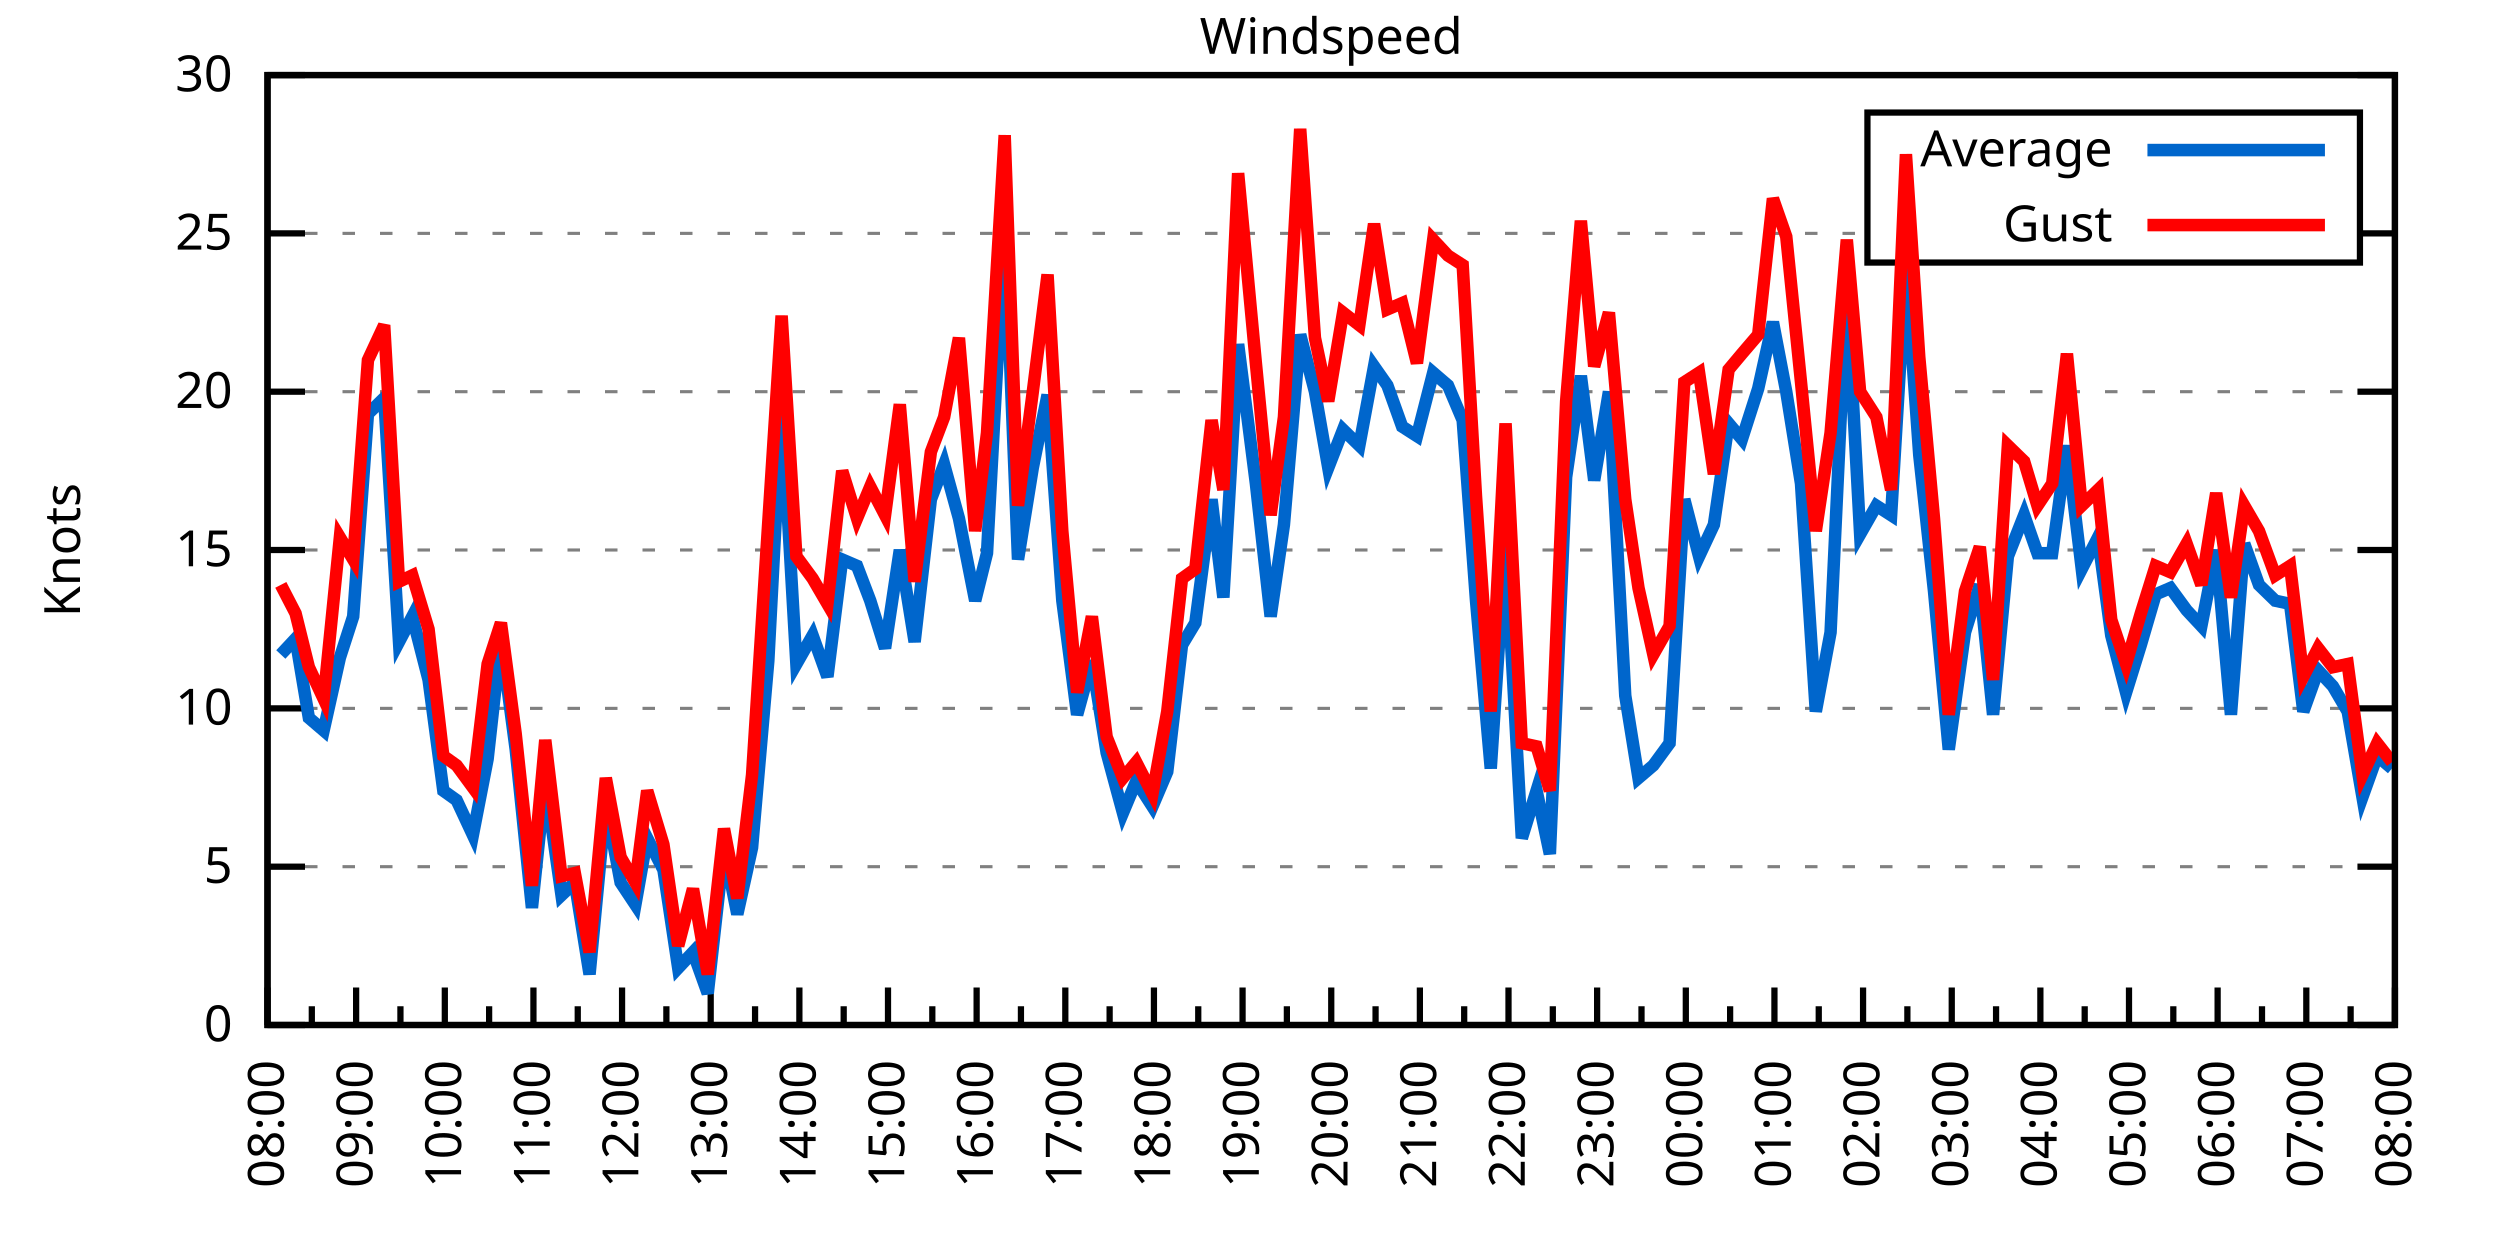
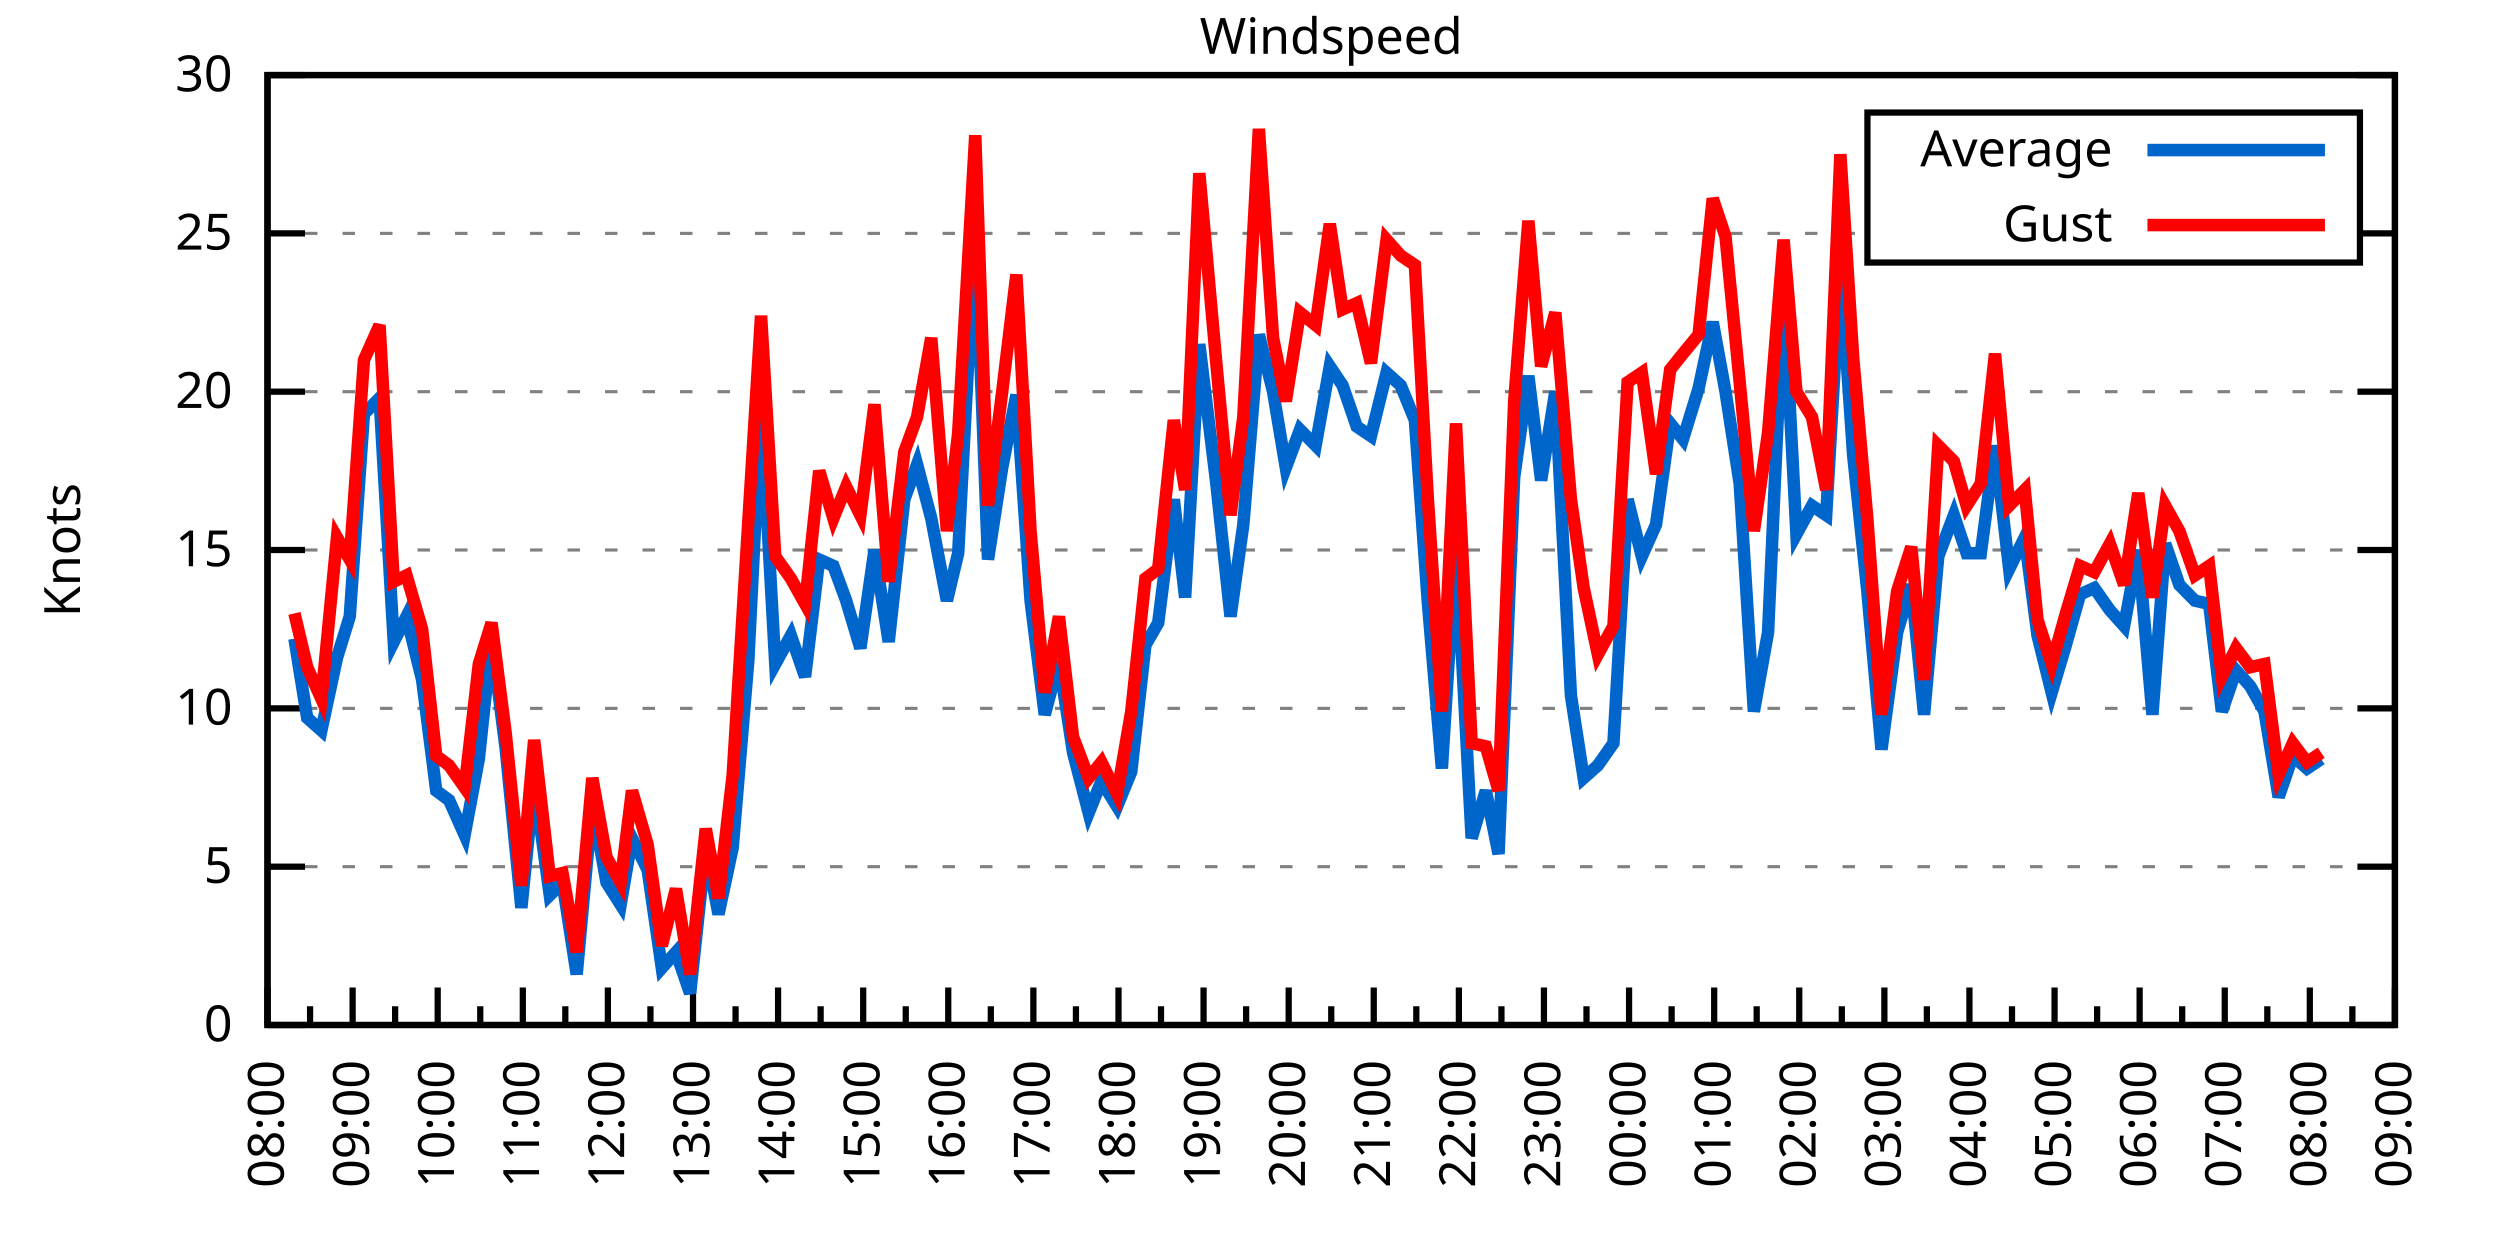
<svg xmlns="http://www.w3.org/2000/svg" xmlns:xlink="http://www.w3.org/1999/xlink" width="400" height="200" viewBox="0 0 400 200">
  <g id="gnuplot_canvas">
    <rect x="0" y="0" width="400" height="200" fill="none" />
    <defs>
      <circle id="gpDot" r="0.5" stroke-width="0.5" stroke="currentColor" />
      <path id="gpPt0" stroke-width="0.333" stroke="currentColor" d="M-1,0 h2 M0,-1 v2" />
      <path id="gpPt1" stroke-width="0.333" stroke="currentColor" d="M-1,-1 L1,1 M1,-1 L-1,1" />
      <path id="gpPt2" stroke-width="0.333" stroke="currentColor" d="M-1,0 L1,0 M0,-1 L0,1 M-1,-1 L1,1 M-1,1 L1,-1" />
      <rect id="gpPt3" stroke-width="0.333" stroke="currentColor" x="-1" y="-1" width="2" height="2" />
      <rect id="gpPt4" stroke-width="0.333" stroke="currentColor" fill="currentColor" x="-1" y="-1" width="2" height="2" />
      <circle id="gpPt5" stroke-width="0.333" stroke="currentColor" cx="0" cy="0" r="1" />
      <use xlink:href="#gpPt5" id="gpPt6" fill="currentColor" stroke="none" />
      <path id="gpPt7" stroke-width="0.333" stroke="currentColor" d="M0,-1.33 L-1.33,0.67 L1.33,0.67 z" />
      <use xlink:href="#gpPt7" id="gpPt8" fill="currentColor" stroke="none" />
      <use xlink:href="#gpPt7" id="gpPt9" stroke="currentColor" transform="rotate(180)" />
      <use xlink:href="#gpPt9" id="gpPt10" fill="currentColor" stroke="none" />
      <use xlink:href="#gpPt3" id="gpPt11" stroke="currentColor" transform="rotate(45)" />
      <use xlink:href="#gpPt11" id="gpPt12" fill="currentColor" stroke="none" />
      <path id="gpPt13" stroke-width="0.333" stroke="currentColor" d="M0,1.330 L1.265,0.411 L0.782,-1.067 L-0.782,-1.076 L-1.265,0.411 z" />
      <use xlink:href="#gpPt13" id="gpPt14" fill="currentColor" stroke="none" />
      <filter id="textbox" filterUnits="objectBoundingBox" x="0" y="0" height="1" width="1">
        <feFlood flood-color="white" flood-opacity="1" result="bgnd" />
        <feComposite in="SourceGraphic" in2="bgnd" operator="atop" />
      </filter>
      <filter id="greybox" filterUnits="objectBoundingBox" x="0" y="0" height="1" width="1">
        <feFlood flood-color="lightgrey" flood-opacity="1" result="grey" />
        <feComposite in="SourceGraphic" in2="grey" operator="atop" />
      </filter>
    </defs>
    <g fill="none" color="white" stroke="currentColor" stroke-width="1.00" stroke-linecap="butt" stroke-linejoin="miter">
</g>
    <g fill="none" color="black" stroke="currentColor" stroke-width="1.00" stroke-linecap="butt" stroke-linejoin="miter">
      <g stroke="none" shape-rendering="crispEdges">
        <polygon fill="rgb(255, 255, 255)" points="42.80,164.00 383.18,164.00 383.18,12.02 42.80,12.02 " />
      </g>
    </g>
    <g fill="none" color="black" stroke="currentColor" stroke-width="1.00" stroke-linecap="butt" stroke-linejoin="miter">
</g>
    <g fill="none" color="black" stroke="black" stroke-width="0.50" stroke-linecap="butt" stroke-linejoin="miter">
</g>
    <g fill="none" color="gray" stroke="currentColor" stroke-width="0.50" stroke-linecap="butt" stroke-linejoin="miter">
      <path stroke="gray" stroke-dasharray="2,4" class="gridline" d="M42.80,164.00 L383.19,164.00  " />
    </g>
    <g fill="none" color="gray" stroke="gray" stroke-width="1.00" stroke-linecap="butt" stroke-linejoin="miter">
</g>
    <g fill="none" color="black" stroke="currentColor" stroke-width="1.00" stroke-linecap="butt" stroke-linejoin="miter">
      <path stroke="black" d="M42.80,164.00 L48.80,164.00 M383.19,164.00 L377.19,164.00  " />
      <g transform="translate(37.20,166.60)" stroke="none" fill="black" font-family="Sans" font-size="8.00" text-anchor="end">
        <text>
          <tspan font-family="Sans"> 0</tspan>
        </text>
      </g>
    </g>
    <g fill="none" color="black" stroke="currentColor" stroke-width="1.00" stroke-linecap="butt" stroke-linejoin="miter">
</g>
    <g fill="none" color="black" stroke="black" stroke-width="0.50" stroke-linecap="butt" stroke-linejoin="miter">
</g>
    <g fill="none" color="gray" stroke="currentColor" stroke-width="0.50" stroke-linecap="butt" stroke-linejoin="miter">
      <path stroke="gray" stroke-dasharray="2,4" class="gridline" d="M42.80,138.67 L383.19,138.67  " />
    </g>
    <g fill="none" color="gray" stroke="gray" stroke-width="1.00" stroke-linecap="butt" stroke-linejoin="miter">
</g>
    <g fill="none" color="black" stroke="currentColor" stroke-width="1.00" stroke-linecap="butt" stroke-linejoin="miter">
      <path stroke="black" d="M42.80,138.67 L48.80,138.67 M383.19,138.67 L377.19,138.67  " />
      <g transform="translate(37.20,141.27)" stroke="none" fill="black" font-family="Sans" font-size="8.00" text-anchor="end">
        <text>
          <tspan font-family="Sans"> 5</tspan>
        </text>
      </g>
    </g>
    <g fill="none" color="black" stroke="currentColor" stroke-width="1.00" stroke-linecap="butt" stroke-linejoin="miter">
</g>
    <g fill="none" color="black" stroke="black" stroke-width="0.50" stroke-linecap="butt" stroke-linejoin="miter">
</g>
    <g fill="none" color="gray" stroke="currentColor" stroke-width="0.50" stroke-linecap="butt" stroke-linejoin="miter">
      <path stroke="gray" stroke-dasharray="2,4" class="gridline" d="M42.80,113.34 L383.19,113.34  " />
    </g>
    <g fill="none" color="gray" stroke="gray" stroke-width="1.00" stroke-linecap="butt" stroke-linejoin="miter">
</g>
    <g fill="none" color="black" stroke="currentColor" stroke-width="1.00" stroke-linecap="butt" stroke-linejoin="miter">
      <path stroke="black" d="M42.80,113.34 L48.80,113.34 M383.19,113.34 L377.19,113.34  " />
      <g transform="translate(37.20,115.94)" stroke="none" fill="black" font-family="Sans" font-size="8.00" text-anchor="end">
        <text>
          <tspan font-family="Sans"> 10</tspan>
        </text>
      </g>
    </g>
    <g fill="none" color="black" stroke="currentColor" stroke-width="1.00" stroke-linecap="butt" stroke-linejoin="miter">
</g>
    <g fill="none" color="black" stroke="black" stroke-width="0.50" stroke-linecap="butt" stroke-linejoin="miter">
</g>
    <g fill="none" color="gray" stroke="currentColor" stroke-width="0.50" stroke-linecap="butt" stroke-linejoin="miter">
      <path stroke="gray" stroke-dasharray="2,4" class="gridline" d="M42.80,88.00 L383.19,88.00  " />
    </g>
    <g fill="none" color="gray" stroke="gray" stroke-width="1.00" stroke-linecap="butt" stroke-linejoin="miter">
</g>
    <g fill="none" color="black" stroke="currentColor" stroke-width="1.00" stroke-linecap="butt" stroke-linejoin="miter">
      <path stroke="black" d="M42.80,88.00 L48.80,88.00 M383.19,88.00 L377.19,88.00  " />
      <g transform="translate(37.20,90.60)" stroke="none" fill="black" font-family="Sans" font-size="8.00" text-anchor="end">
        <text>
          <tspan font-family="Sans"> 15</tspan>
        </text>
      </g>
    </g>
    <g fill="none" color="black" stroke="currentColor" stroke-width="1.00" stroke-linecap="butt" stroke-linejoin="miter">
</g>
    <g fill="none" color="black" stroke="black" stroke-width="0.50" stroke-linecap="butt" stroke-linejoin="miter">
</g>
    <g fill="none" color="gray" stroke="currentColor" stroke-width="0.50" stroke-linecap="butt" stroke-linejoin="miter">
      <path stroke="gray" stroke-dasharray="2,4" class="gridline" d="M42.80,62.67 L383.19,62.67  " />
    </g>
    <g fill="none" color="gray" stroke="gray" stroke-width="1.00" stroke-linecap="butt" stroke-linejoin="miter">
</g>
    <g fill="none" color="black" stroke="currentColor" stroke-width="1.00" stroke-linecap="butt" stroke-linejoin="miter">
      <path stroke="black" d="M42.80,62.67 L48.80,62.67 M383.19,62.67 L377.19,62.67  " />
      <g transform="translate(37.20,65.27)" stroke="none" fill="black" font-family="Sans" font-size="8.00" text-anchor="end">
        <text>
          <tspan font-family="Sans"> 20</tspan>
        </text>
      </g>
    </g>
    <g fill="none" color="black" stroke="currentColor" stroke-width="1.00" stroke-linecap="butt" stroke-linejoin="miter">
</g>
    <g fill="none" color="black" stroke="black" stroke-width="0.50" stroke-linecap="butt" stroke-linejoin="miter">
</g>
    <g fill="none" color="gray" stroke="currentColor" stroke-width="0.50" stroke-linecap="butt" stroke-linejoin="miter">
      <path stroke="gray" stroke-dasharray="2,4" class="gridline" d="M42.80,37.34 L298.79,37.34 M377.59,37.34 L383.19,37.34  " />
    </g>
    <g fill="none" color="gray" stroke="gray" stroke-width="1.00" stroke-linecap="butt" stroke-linejoin="miter">
</g>
    <g fill="none" color="black" stroke="currentColor" stroke-width="1.00" stroke-linecap="butt" stroke-linejoin="miter">
      <path stroke="black" d="M42.80,37.34 L48.80,37.34 M383.19,37.34 L377.19,37.34  " />
      <g transform="translate(37.20,39.94)" stroke="none" fill="black" font-family="Sans" font-size="8.00" text-anchor="end">
        <text>
          <tspan font-family="Sans"> 25</tspan>
        </text>
      </g>
    </g>
    <g fill="none" color="black" stroke="currentColor" stroke-width="1.00" stroke-linecap="butt" stroke-linejoin="miter">
</g>
    <g fill="none" color="black" stroke="black" stroke-width="0.50" stroke-linecap="butt" stroke-linejoin="miter">
</g>
    <g fill="none" color="gray" stroke="currentColor" stroke-width="0.50" stroke-linecap="butt" stroke-linejoin="miter">
      <path stroke="gray" stroke-dasharray="2,4" class="gridline" d="M42.80,12.01 L383.19,12.01  " />
    </g>
    <g fill="none" color="gray" stroke="gray" stroke-width="1.00" stroke-linecap="butt" stroke-linejoin="miter">
</g>
    <g fill="none" color="black" stroke="currentColor" stroke-width="1.00" stroke-linecap="butt" stroke-linejoin="miter">
      <path stroke="black" d="M42.80,12.01 L48.80,12.01 M383.19,12.01 L377.19,12.01  " />
      <g transform="translate(37.20,14.61)" stroke="none" fill="black" font-family="Sans" font-size="8.00" text-anchor="end">
        <text>
          <tspan font-family="Sans"> 30</tspan>
        </text>
      </g>
    </g>
    <g fill="none" color="black" stroke="currentColor" stroke-width="1.00" stroke-linecap="butt" stroke-linejoin="miter">
      <path stroke="black" d="M42.80,164.00 L42.80,158.00  " />
      <g transform="translate(45.40,169.60) rotate(270)" stroke="none" fill="black" font-family="Sans" font-size="8.00" text-anchor="end">
        <text>
          <tspan font-family="Sans">08:00</tspan>
        </text>
      </g>
    </g>
    <g fill="none" color="black" stroke="currentColor" stroke-width="1.00" stroke-linecap="butt" stroke-linejoin="miter">
-       <path stroke="black" d="M49.89,164.00 L49.89,161.00 M56.98,164.00 L56.98,158.00  " />
-       <g transform="translate(59.58,169.60) rotate(270)" stroke="none" fill="black" font-family="Sans" font-size="8.00" text-anchor="end">
+       <path stroke="black" d="M49.61,164.00 L49.61,161.00 M56.42,164.00 L56.42,158.00  " />
+       <g transform="translate(59.02,169.60) rotate(270)" stroke="none" fill="black" font-family="Sans" font-size="8.00" text-anchor="end">
        <text>
          <tspan font-family="Sans">09:00</tspan>
        </text>
      </g>
    </g>
    <g fill="none" color="black" stroke="currentColor" stroke-width="1.00" stroke-linecap="butt" stroke-linejoin="miter">
-       <path stroke="black" d="M64.07,164.00 L64.07,161.00 M71.17,164.00 L71.17,158.00  " />
-       <g transform="translate(73.77,169.60) rotate(270)" stroke="none" fill="black" font-family="Sans" font-size="8.00" text-anchor="end">
+       <path stroke="black" d="M63.22,164.00 L63.22,161.00 M70.03,164.00 L70.03,158.00  " />
+       <g transform="translate(72.63,169.60) rotate(270)" stroke="none" fill="black" font-family="Sans" font-size="8.00" text-anchor="end">
        <text>
          <tspan font-family="Sans">10:00</tspan>
        </text>
      </g>
    </g>
    <g fill="none" color="black" stroke="currentColor" stroke-width="1.00" stroke-linecap="butt" stroke-linejoin="miter">
-       <path stroke="black" d="M78.26,164.00 L78.26,161.00 M85.35,164.00 L85.35,158.00  " />
-       <g transform="translate(87.95,169.60) rotate(270)" stroke="none" fill="black" font-family="Sans" font-size="8.00" text-anchor="end">
+       <path stroke="black" d="M76.84,164.00 L76.84,161.00 M83.65,164.00 L83.65,158.00  " />
+       <g transform="translate(86.25,169.60) rotate(270)" stroke="none" fill="black" font-family="Sans" font-size="8.00" text-anchor="end">
        <text>
          <tspan font-family="Sans">11:00</tspan>
        </text>
      </g>
    </g>
    <g fill="none" color="black" stroke="currentColor" stroke-width="1.00" stroke-linecap="butt" stroke-linejoin="miter">
-       <path stroke="black" d="M92.44,164.00 L92.44,161.00 M99.53,164.00 L99.53,158.00  " />
-       <g transform="translate(102.13,169.60) rotate(270)" stroke="none" fill="black" font-family="Sans" font-size="8.00" text-anchor="end">
+       <path stroke="black" d="M90.45,164.00 L90.45,161.00 M97.26,164.00 L97.26,158.00  " />
+       <g transform="translate(99.86,169.60) rotate(270)" stroke="none" fill="black" font-family="Sans" font-size="8.00" text-anchor="end">
        <text>
          <tspan font-family="Sans">12:00</tspan>
        </text>
      </g>
    </g>
    <g fill="none" color="black" stroke="currentColor" stroke-width="1.00" stroke-linecap="butt" stroke-linejoin="miter">
-       <path stroke="black" d="M106.62,164.00 L106.62,161.00 M113.71,164.00 L113.71,158.00  " />
-       <g transform="translate(116.31,169.60) rotate(270)" stroke="none" fill="black" font-family="Sans" font-size="8.00" text-anchor="end">
+       <path stroke="black" d="M104.07,164.00 L104.07,161.00 M110.88,164.00 L110.88,158.00  " />
+       <g transform="translate(113.48,169.60) rotate(270)" stroke="none" fill="black" font-family="Sans" font-size="8.00" text-anchor="end">
        <text>
          <tspan font-family="Sans">13:00</tspan>
        </text>
      </g>
    </g>
    <g fill="none" color="black" stroke="currentColor" stroke-width="1.00" stroke-linecap="butt" stroke-linejoin="miter">
-       <path stroke="black" d="M120.81,164.00 L120.81,161.00 M127.90,164.00 L127.90,158.00  " />
-       <g transform="translate(130.50,169.60) rotate(270)" stroke="none" fill="black" font-family="Sans" font-size="8.00" text-anchor="end">
+       <path stroke="black" d="M117.69,164.00 L117.69,161.00 M124.49,164.00 L124.49,158.00  " />
+       <g transform="translate(127.09,169.60) rotate(270)" stroke="none" fill="black" font-family="Sans" font-size="8.00" text-anchor="end">
        <text>
          <tspan font-family="Sans">14:00</tspan>
        </text>
      </g>
    </g>
    <g fill="none" color="black" stroke="currentColor" stroke-width="1.00" stroke-linecap="butt" stroke-linejoin="miter">
-       <path stroke="black" d="M134.99,164.00 L134.99,161.00 M142.08,164.00 L142.08,158.00  " />
-       <g transform="translate(144.68,169.60) rotate(270)" stroke="none" fill="black" font-family="Sans" font-size="8.00" text-anchor="end">
+       <path stroke="black" d="M131.30,164.00 L131.30,161.00 M138.11,164.00 L138.11,158.00  " />
+       <g transform="translate(140.71,169.60) rotate(270)" stroke="none" fill="black" font-family="Sans" font-size="8.00" text-anchor="end">
        <text>
          <tspan font-family="Sans">15:00</tspan>
        </text>
      </g>
    </g>
    <g fill="none" color="black" stroke="currentColor" stroke-width="1.00" stroke-linecap="butt" stroke-linejoin="miter">
-       <path stroke="black" d="M149.17,164.00 L149.17,161.00 M156.26,164.00 L156.26,158.00  " />
-       <g transform="translate(158.86,169.60) rotate(270)" stroke="none" fill="black" font-family="Sans" font-size="8.00" text-anchor="end">
+       <path stroke="black" d="M144.92,164.00 L144.92,161.00 M151.72,164.00 L151.72,158.00  " />
+       <g transform="translate(154.32,169.60) rotate(270)" stroke="none" fill="black" font-family="Sans" font-size="8.00" text-anchor="end">
        <text>
          <tspan font-family="Sans">16:00</tspan>
        </text>
      </g>
    </g>
    <g fill="none" color="black" stroke="currentColor" stroke-width="1.00" stroke-linecap="butt" stroke-linejoin="miter">
-       <path stroke="black" d="M163.35,164.00 L163.35,161.00 M170.45,164.00 L170.45,158.00  " />
-       <g transform="translate(173.05,169.60) rotate(270)" stroke="none" fill="black" font-family="Sans" font-size="8.00" text-anchor="end">
+       <path stroke="black" d="M158.53,164.00 L158.53,161.00 M165.34,164.00 L165.34,158.00  " />
+       <g transform="translate(167.94,169.60) rotate(270)" stroke="none" fill="black" font-family="Sans" font-size="8.00" text-anchor="end">
        <text>
          <tspan font-family="Sans">17:00</tspan>
        </text>
      </g>
    </g>
    <g fill="none" color="black" stroke="currentColor" stroke-width="1.00" stroke-linecap="butt" stroke-linejoin="miter">
-       <path stroke="black" d="M177.54,164.00 L177.54,161.00 M184.63,164.00 L184.63,158.00  " />
-       <g transform="translate(187.23,169.60) rotate(270)" stroke="none" fill="black" font-family="Sans" font-size="8.00" text-anchor="end">
+       <path stroke="black" d="M172.15,164.00 L172.15,161.00 M178.96,164.00 L178.96,158.00  " />
+       <g transform="translate(181.56,169.60) rotate(270)" stroke="none" fill="black" font-family="Sans" font-size="8.00" text-anchor="end">
        <text>
          <tspan font-family="Sans">18:00</tspan>
        </text>
      </g>
    </g>
    <g fill="none" color="black" stroke="currentColor" stroke-width="1.00" stroke-linecap="butt" stroke-linejoin="miter">
-       <path stroke="black" d="M191.72,164.00 L191.72,161.00 M198.81,164.00 L198.81,158.00  " />
-       <g transform="translate(201.41,169.60) rotate(270)" stroke="none" fill="black" font-family="Sans" font-size="8.00" text-anchor="end">
+       <path stroke="black" d="M185.76,164.00 L185.76,161.00 M192.57,164.00 L192.57,158.00  " />
+       <g transform="translate(195.17,169.60) rotate(270)" stroke="none" fill="black" font-family="Sans" font-size="8.00" text-anchor="end">
        <text>
          <tspan font-family="Sans">19:00</tspan>
        </text>
      </g>
    </g>
    <g fill="none" color="black" stroke="currentColor" stroke-width="1.00" stroke-linecap="butt" stroke-linejoin="miter">
-       <path stroke="black" d="M205.90,164.00 L205.90,161.00 M213.00,164.00 L213.00,158.00  " />
-       <g transform="translate(215.60,169.60) rotate(270)" stroke="none" fill="black" font-family="Sans" font-size="8.00" text-anchor="end">
+       <path stroke="black" d="M199.38,164.00 L199.38,161.00 M206.19,164.00 L206.19,158.00  " />
+       <g transform="translate(208.79,169.60) rotate(270)" stroke="none" fill="black" font-family="Sans" font-size="8.00" text-anchor="end">
        <text>
          <tspan font-family="Sans">20:00</tspan>
        </text>
      </g>
    </g>
    <g fill="none" color="black" stroke="currentColor" stroke-width="1.00" stroke-linecap="butt" stroke-linejoin="miter">
-       <path stroke="black" d="M220.09,164.00 L220.09,161.00 M227.18,164.00 L227.18,158.00  " />
-       <g transform="translate(229.78,169.60) rotate(270)" stroke="none" fill="black" font-family="Sans" font-size="8.00" text-anchor="end">
+       <path stroke="black" d="M213.00,164.00 L213.00,161.00 M219.80,164.00 L219.80,158.00  " />
+       <g transform="translate(222.40,169.60) rotate(270)" stroke="none" fill="black" font-family="Sans" font-size="8.00" text-anchor="end">
        <text>
          <tspan font-family="Sans">21:00</tspan>
        </text>
      </g>
    </g>
    <g fill="none" color="black" stroke="currentColor" stroke-width="1.00" stroke-linecap="butt" stroke-linejoin="miter">
-       <path stroke="black" d="M234.27,164.00 L234.27,161.00 M241.36,164.00 L241.36,158.00  " />
-       <g transform="translate(243.96,169.60) rotate(270)" stroke="none" fill="black" font-family="Sans" font-size="8.00" text-anchor="end">
+       <path stroke="black" d="M226.61,164.00 L226.61,161.00 M233.42,164.00 L233.42,158.00  " />
+       <g transform="translate(236.02,169.60) rotate(270)" stroke="none" fill="black" font-family="Sans" font-size="8.00" text-anchor="end">
        <text>
          <tspan font-family="Sans">22:00</tspan>
        </text>
      </g>
    </g>
    <g fill="none" color="black" stroke="currentColor" stroke-width="1.00" stroke-linecap="butt" stroke-linejoin="miter">
-       <path stroke="black" d="M248.45,164.00 L248.45,161.00 M255.54,164.00 L255.54,158.00  " />
-       <g transform="translate(258.14,169.60) rotate(270)" stroke="none" fill="black" font-family="Sans" font-size="8.00" text-anchor="end">
+       <path stroke="black" d="M240.23,164.00 L240.23,161.00 M247.03,164.00 L247.03,158.00  " />
+       <g transform="translate(249.63,169.60) rotate(270)" stroke="none" fill="black" font-family="Sans" font-size="8.00" text-anchor="end">
        <text>
          <tspan font-family="Sans">23:00</tspan>
        </text>
      </g>
    </g>
    <g fill="none" color="black" stroke="currentColor" stroke-width="1.00" stroke-linecap="butt" stroke-linejoin="miter">
-       <path stroke="black" d="M262.64,164.00 L262.64,161.00 M269.73,164.00 L269.73,158.00  " />
-       <g transform="translate(272.33,169.60) rotate(270)" stroke="none" fill="black" font-family="Sans" font-size="8.00" text-anchor="end">
+       <path stroke="black" d="M253.84,164.00 L253.84,161.00 M260.65,164.00 L260.65,158.00  " />
+       <g transform="translate(263.25,169.60) rotate(270)" stroke="none" fill="black" font-family="Sans" font-size="8.00" text-anchor="end">
        <text>
          <tspan font-family="Sans">00:00</tspan>
        </text>
      </g>
    </g>
    <g fill="none" color="black" stroke="currentColor" stroke-width="1.00" stroke-linecap="butt" stroke-linejoin="miter">
-       <path stroke="black" d="M276.82,164.00 L276.82,161.00 M283.91,164.00 L283.91,158.00  " />
-       <g transform="translate(286.51,169.60) rotate(270)" stroke="none" fill="black" font-family="Sans" font-size="8.00" text-anchor="end">
+       <path stroke="black" d="M267.46,164.00 L267.46,161.00 M274.27,164.00 L274.27,158.00  " />
+       <g transform="translate(276.87,169.60) rotate(270)" stroke="none" fill="black" font-family="Sans" font-size="8.00" text-anchor="end">
        <text>
          <tspan font-family="Sans">01:00</tspan>
        </text>
      </g>
    </g>
    <g fill="none" color="black" stroke="currentColor" stroke-width="1.00" stroke-linecap="butt" stroke-linejoin="miter">
-       <path stroke="black" d="M291.00,164.00 L291.00,161.00 M298.09,164.00 L298.09,158.00  " />
-       <g transform="translate(300.69,169.60) rotate(270)" stroke="none" fill="black" font-family="Sans" font-size="8.00" text-anchor="end">
+       <path stroke="black" d="M281.07,164.00 L281.07,161.00 M287.88,164.00 L287.88,158.00  " />
+       <g transform="translate(290.48,169.60) rotate(270)" stroke="none" fill="black" font-family="Sans" font-size="8.00" text-anchor="end">
        <text>
          <tspan font-family="Sans">02:00</tspan>
        </text>
      </g>
    </g>
    <g fill="none" color="black" stroke="currentColor" stroke-width="1.00" stroke-linecap="butt" stroke-linejoin="miter">
-       <path stroke="black" d="M305.18,164.00 L305.18,161.00 M312.28,164.00 L312.28,158.00  " />
-       <g transform="translate(314.88,169.60) rotate(270)" stroke="none" fill="black" font-family="Sans" font-size="8.00" text-anchor="end">
+       <path stroke="black" d="M294.69,164.00 L294.69,161.00 M301.50,164.00 L301.50,158.00  " />
+       <g transform="translate(304.10,169.60) rotate(270)" stroke="none" fill="black" font-family="Sans" font-size="8.00" text-anchor="end">
        <text>
          <tspan font-family="Sans">03:00</tspan>
        </text>
      </g>
    </g>
    <g fill="none" color="black" stroke="currentColor" stroke-width="1.00" stroke-linecap="butt" stroke-linejoin="miter">
-       <path stroke="black" d="M319.37,164.00 L319.37,161.00 M326.46,164.00 L326.46,158.00  " />
-       <g transform="translate(329.06,169.60) rotate(270)" stroke="none" fill="black" font-family="Sans" font-size="8.00" text-anchor="end">
+       <path stroke="black" d="M308.30,164.00 L308.30,161.00 M315.11,164.00 L315.11,158.00  " />
+       <g transform="translate(317.71,169.60) rotate(270)" stroke="none" fill="black" font-family="Sans" font-size="8.00" text-anchor="end">
        <text>
          <tspan font-family="Sans">04:00</tspan>
        </text>
      </g>
    </g>
    <g fill="none" color="black" stroke="currentColor" stroke-width="1.00" stroke-linecap="butt" stroke-linejoin="miter">
-       <path stroke="black" d="M333.55,164.00 L333.55,161.00 M340.64,164.00 L340.64,158.00  " />
-       <g transform="translate(343.24,169.60) rotate(270)" stroke="none" fill="black" font-family="Sans" font-size="8.00" text-anchor="end">
+       <path stroke="black" d="M321.92,164.00 L321.92,161.00 M328.73,164.00 L328.73,158.00  " />
+       <g transform="translate(331.33,169.60) rotate(270)" stroke="none" fill="black" font-family="Sans" font-size="8.00" text-anchor="end">
        <text>
          <tspan font-family="Sans">05:00</tspan>
        </text>
      </g>
    </g>
    <g fill="none" color="black" stroke="currentColor" stroke-width="1.00" stroke-linecap="butt" stroke-linejoin="miter">
-       <path stroke="black" d="M347.73,164.00 L347.73,161.00 M354.82,164.00 L354.82,158.00  " />
-       <g transform="translate(357.42,169.60) rotate(270)" stroke="none" fill="black" font-family="Sans" font-size="8.00" text-anchor="end">
+       <path stroke="black" d="M335.54,164.00 L335.54,161.00 M342.34,164.00 L342.34,158.00  " />
+       <g transform="translate(344.94,169.60) rotate(270)" stroke="none" fill="black" font-family="Sans" font-size="8.00" text-anchor="end">
        <text>
          <tspan font-family="Sans">06:00</tspan>
        </text>
      </g>
    </g>
    <g fill="none" color="black" stroke="currentColor" stroke-width="1.00" stroke-linecap="butt" stroke-linejoin="miter">
-       <path stroke="black" d="M361.92,164.00 L361.92,161.00 M369.01,164.00 L369.01,158.00  " />
-       <g transform="translate(371.61,169.60) rotate(270)" stroke="none" fill="black" font-family="Sans" font-size="8.00" text-anchor="end">
+       <path stroke="black" d="M349.15,164.00 L349.15,161.00 M355.96,164.00 L355.96,158.00  " />
+       <g transform="translate(358.56,169.60) rotate(270)" stroke="none" fill="black" font-family="Sans" font-size="8.00" text-anchor="end">
        <text>
          <tspan font-family="Sans">07:00</tspan>
        </text>
      </g>
    </g>
    <g fill="none" color="black" stroke="currentColor" stroke-width="1.00" stroke-linecap="butt" stroke-linejoin="miter">
-       <path stroke="black" d="M376.10,164.00 L376.10,161.00 M383.19,164.00 L383.19,158.00  " />
+       <path stroke="black" d="M362.77,164.00 L362.77,161.00 M369.57,164.00 L369.57,158.00  " />
+       <g transform="translate(372.17,169.60) rotate(270)" stroke="none" fill="black" font-family="Sans" font-size="8.00" text-anchor="end">
+         <text>
+           <tspan font-family="Sans">08:00</tspan>
+         </text>
+       </g>
+     </g>
+     <g fill="none" color="black" stroke="currentColor" stroke-width="1.00" stroke-linecap="butt" stroke-linejoin="miter">
+       <path stroke="black" d="M376.38,164.00 L376.38,161.00 M383.19,164.00 L383.19,158.00  " />
      <g transform="translate(385.79,169.60) rotate(270)" stroke="none" fill="black" font-family="Sans" font-size="8.00" text-anchor="end">
        <text>
-           <tspan font-family="Sans">08:00</tspan>
+           <tspan font-family="Sans">09:00</tspan>
        </text>
      </g>
    </g>
    <g fill="none" color="black" stroke="currentColor" stroke-width="1.00" stroke-linecap="butt" stroke-linejoin="miter">
</g>
    <g fill="none" color="black" stroke="currentColor" stroke-width="1.00" stroke-linecap="butt" stroke-linejoin="miter">
      <path stroke="black" d="M42.80,12.01 L42.80,164.00 L383.19,164.00 L383.19,12.01 L42.80,12.01 Z  " />
    </g>
    <g fill="none" color="black" stroke="currentColor" stroke-width="1.00" stroke-linecap="butt" stroke-linejoin="miter">
      <g transform="translate(12.80,88.01) rotate(270)" stroke="none" fill="black" font-family="Sans" font-size="8.00" text-anchor="middle">
        <text>
          <tspan font-family="Sans">Knots</tspan>
        </text>
      </g>
    </g>
    <g fill="none" color="black" stroke="currentColor" stroke-width="1.00" stroke-linecap="butt" stroke-linejoin="miter">
</g>
    <g fill="none" color="black" stroke="currentColor" stroke-width="1.00" stroke-linecap="butt" stroke-linejoin="miter">
      <path stroke="black" d="M298.79,42.01 L298.79,18.01 L377.59,18.01 L377.59,42.01 L298.79,42.01 Z  " />
    </g>
    <g id="Windspeed_plot_1">
      <g fill="none" color="white" stroke="black" stroke-width="2.00" stroke-linecap="butt" stroke-linejoin="miter">
</g>
      <g fill="none" color="black" stroke="currentColor" stroke-width="2.00" stroke-linecap="butt" stroke-linejoin="miter">
        <g transform="translate(337.99,26.61)" stroke="none" fill="black" font-family="Sans" font-size="8.00" text-anchor="end">
          <text>
            <tspan font-family="Sans">Average</tspan>
          </text>
        </g>
      </g>
      <g fill="none" color="black" stroke="currentColor" stroke-width="2.00" stroke-linecap="butt" stroke-linejoin="miter">
-         <path stroke="rgb(  0, 102, 204)" d="M343.59,24.01 L371.99,24.01 M44.93,104.72 L47.29,102.19 L49.42,114.86 L51.78,116.88 L54.38,105.23 L56.51,98.64   L58.87,66.22 L61.47,63.69 L63.84,102.70 L65.97,98.64 L68.57,108.78 L70.93,126.51 L73.06,128.03 L75.66,133.60   L78.02,121.44 L80.15,102.19 L82.51,119.92 L85.11,145.25 L87.24,124.99 L89.84,143.23 L91.97,141.20 L94.33,155.89   L96.93,128.54 L99.30,141.20 L101.66,144.75 L103.55,134.11 L106.15,139.17 L108.51,154.88 L110.88,152.35 L113.24,158.93   L115.84,135.63 L117.97,146.27 L120.33,135.63 L122.93,105.74 L125.06,65.21 L127.42,106.24 L130.02,101.68 L132.39,108.27   L134.75,89.52 L137.12,90.54 L139.24,96.11 L141.61,103.71 L143.97,88.00 L146.34,102.70 L148.94,79.90 L151.06,74.33   L153.43,82.94 L156.03,96.11 L157.92,88.51 L160.75,36.33 L162.88,89.52 L165.25,74.83 L167.61,63.18 L169.97,96.11   L172.34,114.35 L174.70,105.74 L177.06,120.43 L179.67,130.06 L181.79,124.99 L184.39,129.04 L186.76,123.47 L189.12,103.20   L191.25,99.66 L193.85,79.90 L195.74,95.60 L198.10,55.07 L200.94,77.37 L203.30,98.64 L205.43,83.95 L208.03,53.55   L210.39,62.67 L212.52,74.83 L214.89,68.75 L217.49,71.29 L219.85,58.62 L221.98,61.66 L224.34,68.25 L226.71,69.77   L229.31,59.63 L231.67,61.66 L234.03,67.23 L236.16,96.11 L238.52,122.96 L240.89,86.99 L243.49,134.11 L245.85,126.51   L247.98,136.64 L250.58,76.35 L252.94,60.14 L255.07,76.86 L257.43,62.67 L260.04,111.31 L262.16,124.48 L264.53,122.46   L267.13,118.91 L269.49,79.90 L271.85,89.02 L274.22,83.95 L276.58,67.74 L278.71,70.27 L281.31,62.17 L283.67,51.53   L285.80,62.67 L288.16,77.37 L290.53,113.84 L292.89,101.18 L295.49,45.95 L297.62,85.47 L300.22,80.91 L302.58,82.43   L304.95,42.91 L307.08,72.81 L309.44,94.59 L311.80,119.92 L314.40,101.18 L316.77,93.58 L318.89,114.35 L321.26,89.02   L323.86,82.43 L325.99,88.51 L328.35,88.51 L330.71,71.29 L333.08,91.04 L335.68,85.98 L337.80,101.68 L340.17,110.80   L342.53,103.20 L344.90,95.10 L347.26,94.08 L349.86,97.63 L352.22,100.16 L354.59,88.00 L356.95,114.35 L359.08,86.99   L361.44,93.58 L364.04,96.11 L366.41,96.62 L368.53,113.84 L370.90,107.26 L373.26,109.79 L375.63,113.84 L377.99,127.52   L380.35,120.94 L382.72,122.96  " />
+         <path stroke="rgb(  0, 102, 204)" d="M343.59,24.01 L371.99,24.01 M47.11,102.19 L49.15,114.86 L51.42,116.88 L53.92,105.23 L55.96,98.64 L58.23,66.22   L60.73,63.69 L63.00,102.70 L65.04,98.64 L67.54,108.78 L69.80,126.51 L71.85,128.03 L74.34,133.60 L76.61,121.44   L78.65,102.19 L80.92,119.92 L83.42,145.25 L85.46,124.99 L87.96,143.23 L90.00,141.20 L92.27,155.89 L94.77,128.54   L97.04,141.20 L99.30,144.75 L101.12,134.11 L103.62,139.17 L105.89,154.88 L108.15,152.35 L110.42,158.93 L112.92,135.63   L114.96,146.27 L117.23,135.63 L119.73,105.74 L121.77,65.21 L124.04,106.24 L126.54,101.68 L128.81,108.27 L131.07,89.52   L133.34,90.54 L135.39,96.11 L137.66,103.71 L139.92,88.00 L142.19,102.70 L144.69,79.90 L146.73,74.33 L149.00,82.94   L151.50,96.11 L153.31,88.51 L156.04,36.33 L158.08,89.52 L160.35,74.83 L162.62,63.18 L164.89,96.11 L167.16,114.35   L169.43,105.74 L171.69,120.43 L174.19,130.06 L176.23,124.99 L178.73,129.04 L181.00,123.47 L183.27,103.20 L185.31,99.66   L187.81,79.90 L189.62,95.60 L191.89,55.07 L194.61,77.37 L196.88,98.64 L198.93,83.95 L201.42,53.55 L203.69,62.67   L205.73,74.83 L208.00,68.75 L210.50,71.29 L212.77,58.62 L214.81,61.66 L217.08,68.25 L219.35,69.77 L221.85,59.63   L224.11,61.66 L226.38,67.23 L228.43,96.11 L230.70,122.96 L232.96,86.99 L235.46,134.11 L237.73,126.51 L239.77,136.64   L242.27,76.35 L244.54,60.14 L246.58,76.86 L248.85,62.67 L251.35,111.31 L253.39,124.48 L255.66,122.46 L258.15,118.91   L260.42,79.90 L262.69,89.02 L264.96,83.95 L267.23,67.74 L269.27,70.27 L271.77,62.17 L274.04,51.53 L276.08,62.67   L278.35,77.37 L280.62,113.84 L282.89,101.18 L285.38,45.95 L287.43,85.47 L289.92,80.91 L292.19,82.43 L294.46,42.91   L296.50,72.81 L298.77,94.59 L301.04,119.92 L303.54,101.18 L305.81,93.58 L307.85,114.35 L310.12,89.02 L312.62,82.43   L314.66,88.51 L316.93,88.51 L319.20,71.29 L321.47,91.04 L323.96,85.98 L326.00,101.68 L328.27,110.80 L330.54,103.20   L332.81,95.10 L335.08,94.08 L337.58,97.63 L339.85,100.16 L342.12,88.00 L344.39,114.35 L346.43,86.99 L348.70,93.58   L351.19,96.11 L353.46,96.62 L355.50,113.84 L357.77,107.26 L360.04,109.79 L362.31,113.84 L364.58,127.52 L366.85,120.94   L369.12,122.96 L371.39,121.44  " />
      </g>
    </g>
    <g id="Windspeed_plot_2">
      <g fill="none" color="black" stroke="currentColor" stroke-width="2.00" stroke-linecap="butt" stroke-linejoin="miter">
        <g transform="translate(337.99,38.61)" stroke="none" fill="black" font-family="Sans" font-size="8.00" text-anchor="end">
          <text>
            <tspan font-family="Sans">Gust</tspan>
          </text>
        </g>
      </g>
      <g fill="none" color="black" stroke="currentColor" stroke-width="2.00" stroke-linecap="butt" stroke-linejoin="miter">
-         <path stroke="rgb(255,   0,   0)" d="M343.59,36.01 L371.99,36.01 M44.93,93.58 L47.29,98.14 L49.42,106.75 L51.78,111.82 L54.38,85.98 L56.51,89.52   L58.87,57.61 L61.47,52.03 L63.84,93.07 L65.97,92.06 L68.57,100.67 L70.93,120.94 L73.06,122.46 L75.66,126.00   L78.02,106.24 L80.15,99.66 L82.51,117.39 L85.11,141.71 L87.24,118.40 L89.84,140.19 L91.97,139.68 L94.33,152.35   L96.93,124.48 L99.30,137.15 L101.66,141.20 L103.55,126.51 L106.15,135.12 L108.51,151.33 L110.88,142.21 L113.24,155.89   L115.84,132.59 L117.97,143.73 L120.33,123.98 L122.93,83.45 L125.06,50.51 L127.42,89.02 L130.02,92.56 L132.39,96.62   L134.75,75.34 L137.12,82.94 L139.24,77.87 L141.61,82.43 L143.97,64.70 L146.34,93.07 L148.94,72.30 L151.06,66.73   L153.43,54.06 L156.03,84.97 L157.92,69.26 L160.75,21.64 L162.88,80.91 L165.25,62.67 L167.61,43.93 L169.97,84.97   L172.34,110.80 L174.70,98.64 L177.06,117.90 L179.67,124.48 L181.79,121.95 L184.39,127.02 L186.76,113.84 L189.12,92.56   L191.25,91.04 L193.85,67.23 L195.74,78.38 L198.10,27.72 L200.94,58.11 L203.30,82.43 L205.43,66.73 L208.03,20.62   L210.39,54.06 L212.52,64.19 L214.89,50.01 L217.49,52.03 L219.85,35.82 L221.98,49.50 L224.34,48.49 L226.71,58.11   L229.31,38.35 L231.67,40.89 L234.03,42.41 L236.16,79.39 L238.52,113.84 L240.89,67.74 L243.49,118.91 L245.85,119.42   L247.98,126.51 L250.58,64.19 L252.94,35.32 L255.07,58.62 L257.43,50.01 L260.04,79.90 L262.16,94.08 L264.53,104.72   L267.13,100.16 L269.49,61.15 L271.85,59.63 L274.22,75.85 L276.58,59.13 L278.71,56.59 L281.31,53.55 L283.67,31.77   L285.80,37.85 L288.16,61.15 L290.53,84.97 L292.89,69.26 L295.49,38.35 L297.62,62.67 L300.22,66.73 L302.58,78.38   L304.95,24.68 L307.08,57.10 L309.44,82.94 L311.80,114.35 L314.40,94.59 L316.77,87.50 L318.89,108.78 L321.26,71.29   L323.86,73.82 L325.99,80.91 L328.35,77.37 L330.71,56.59 L333.08,80.91 L335.68,78.38 L337.80,99.15 L340.17,106.24   L342.53,98.14 L344.90,90.54 L347.26,91.55 L349.86,86.99 L352.22,93.58 L354.59,78.89 L356.95,95.60 L359.08,80.91   L361.44,84.97 L364.04,92.06 L366.41,90.54 L368.53,108.27 L370.90,103.71 L373.26,106.75 L375.63,106.24 L377.99,123.98   L380.35,118.91 L382.72,121.95  " />
+         <path stroke="rgb(255,   0,   0)" d="M343.59,36.01 L371.99,36.01 M47.11,98.14 L49.15,106.75 L51.42,111.82 L53.92,85.98 L55.96,89.52 L58.23,57.61   L60.73,52.03 L63.00,93.07 L65.04,92.06 L67.54,100.67 L69.80,120.94 L71.85,122.46 L74.34,126.00 L76.61,106.24   L78.65,99.66 L80.92,117.39 L83.42,141.71 L85.46,118.40 L87.96,140.19 L90.00,139.68 L92.27,152.35 L94.77,124.48   L97.04,137.15 L99.30,141.20 L101.12,126.51 L103.62,135.12 L105.89,151.33 L108.15,142.21 L110.42,155.89 L112.92,132.59   L114.96,143.73 L117.23,123.98 L119.73,83.45 L121.77,50.51 L124.04,89.02 L126.54,92.56 L128.81,96.62 L131.07,75.34   L133.34,82.94 L135.39,77.87 L137.66,82.43 L139.92,64.70 L142.19,93.07 L144.69,72.30 L146.73,66.73 L149.00,54.06   L151.50,84.97 L153.31,69.26 L156.04,21.64 L158.08,80.91 L160.35,62.67 L162.62,43.93 L164.89,84.97 L167.16,110.80   L169.43,98.64 L171.69,117.90 L174.19,124.48 L176.23,121.95 L178.73,127.02 L181.00,113.84 L183.27,92.56 L185.31,91.04   L187.81,67.23 L189.62,78.38 L191.89,27.72 L194.61,58.11 L196.88,82.43 L198.93,66.73 L201.42,20.62 L203.69,54.06   L205.73,64.19 L208.00,50.01 L210.50,52.03 L212.77,35.82 L214.81,49.50 L217.08,48.49 L219.35,58.11 L221.85,38.35   L224.11,40.89 L226.38,42.41 L228.43,79.39 L230.70,113.84 L232.96,67.74 L235.46,118.91 L237.73,119.42 L239.77,126.51   L242.27,64.19 L244.54,35.32 L246.58,58.62 L248.85,50.01 L251.35,79.90 L253.39,94.08 L255.66,104.72 L258.15,100.16   L260.42,61.15 L262.69,59.63 L264.96,75.85 L267.23,59.13 L269.27,56.59 L271.77,53.55 L274.04,31.77 L276.08,37.85   L278.35,61.15 L280.62,84.97 L282.89,69.26 L285.38,38.35 L287.43,62.67 L289.92,66.73 L292.19,78.38 L294.46,24.68   L296.50,57.10 L298.77,82.94 L301.04,114.35 L303.54,94.59 L305.81,87.50 L307.85,108.78 L310.12,71.29 L312.62,73.82   L314.66,80.91 L316.93,77.37 L319.20,56.59 L321.47,80.91 L323.96,78.38 L326.00,99.15 L328.27,106.24 L330.54,98.14   L332.81,90.54 L335.08,91.55 L337.58,86.99 L339.85,93.58 L342.12,78.89 L344.39,95.60 L346.43,80.91 L348.70,84.97   L351.19,92.06 L353.46,90.54 L355.50,108.27 L357.77,103.71 L360.04,106.75 L362.31,106.24 L364.58,123.98 L366.85,118.91   L369.12,121.95 L371.39,120.43  " />
      </g>
    </g>
    <g fill="none" color="black" stroke="currentColor" stroke-width="2.00" stroke-linecap="butt" stroke-linejoin="miter">
</g>
    <g fill="none" color="black" stroke="black" stroke-width="1.00" stroke-linecap="butt" stroke-linejoin="miter">
</g>
    <g fill="none" color="black" stroke="currentColor" stroke-width="1.00" stroke-linecap="butt" stroke-linejoin="miter">
      <path stroke="black" d="M42.80,12.01 L42.80,164.00 L383.19,164.00 L383.19,12.01 L42.80,12.01 Z  " />
    </g>
    <g fill="none" color="black" stroke="currentColor" stroke-width="1.00" stroke-linecap="butt" stroke-linejoin="miter">
      <g transform="translate(212.99,8.61)" stroke="none" fill="black" font-family="Sans" font-size="8.00" text-anchor="middle">
        <text>
          <tspan font-family="Sans">Windspeed</tspan>
        </text>
      </g>
    </g>
    <g fill="none" color="black" stroke="currentColor" stroke-width="1.00" stroke-linecap="butt" stroke-linejoin="miter">
</g>
  </g>
</svg>
